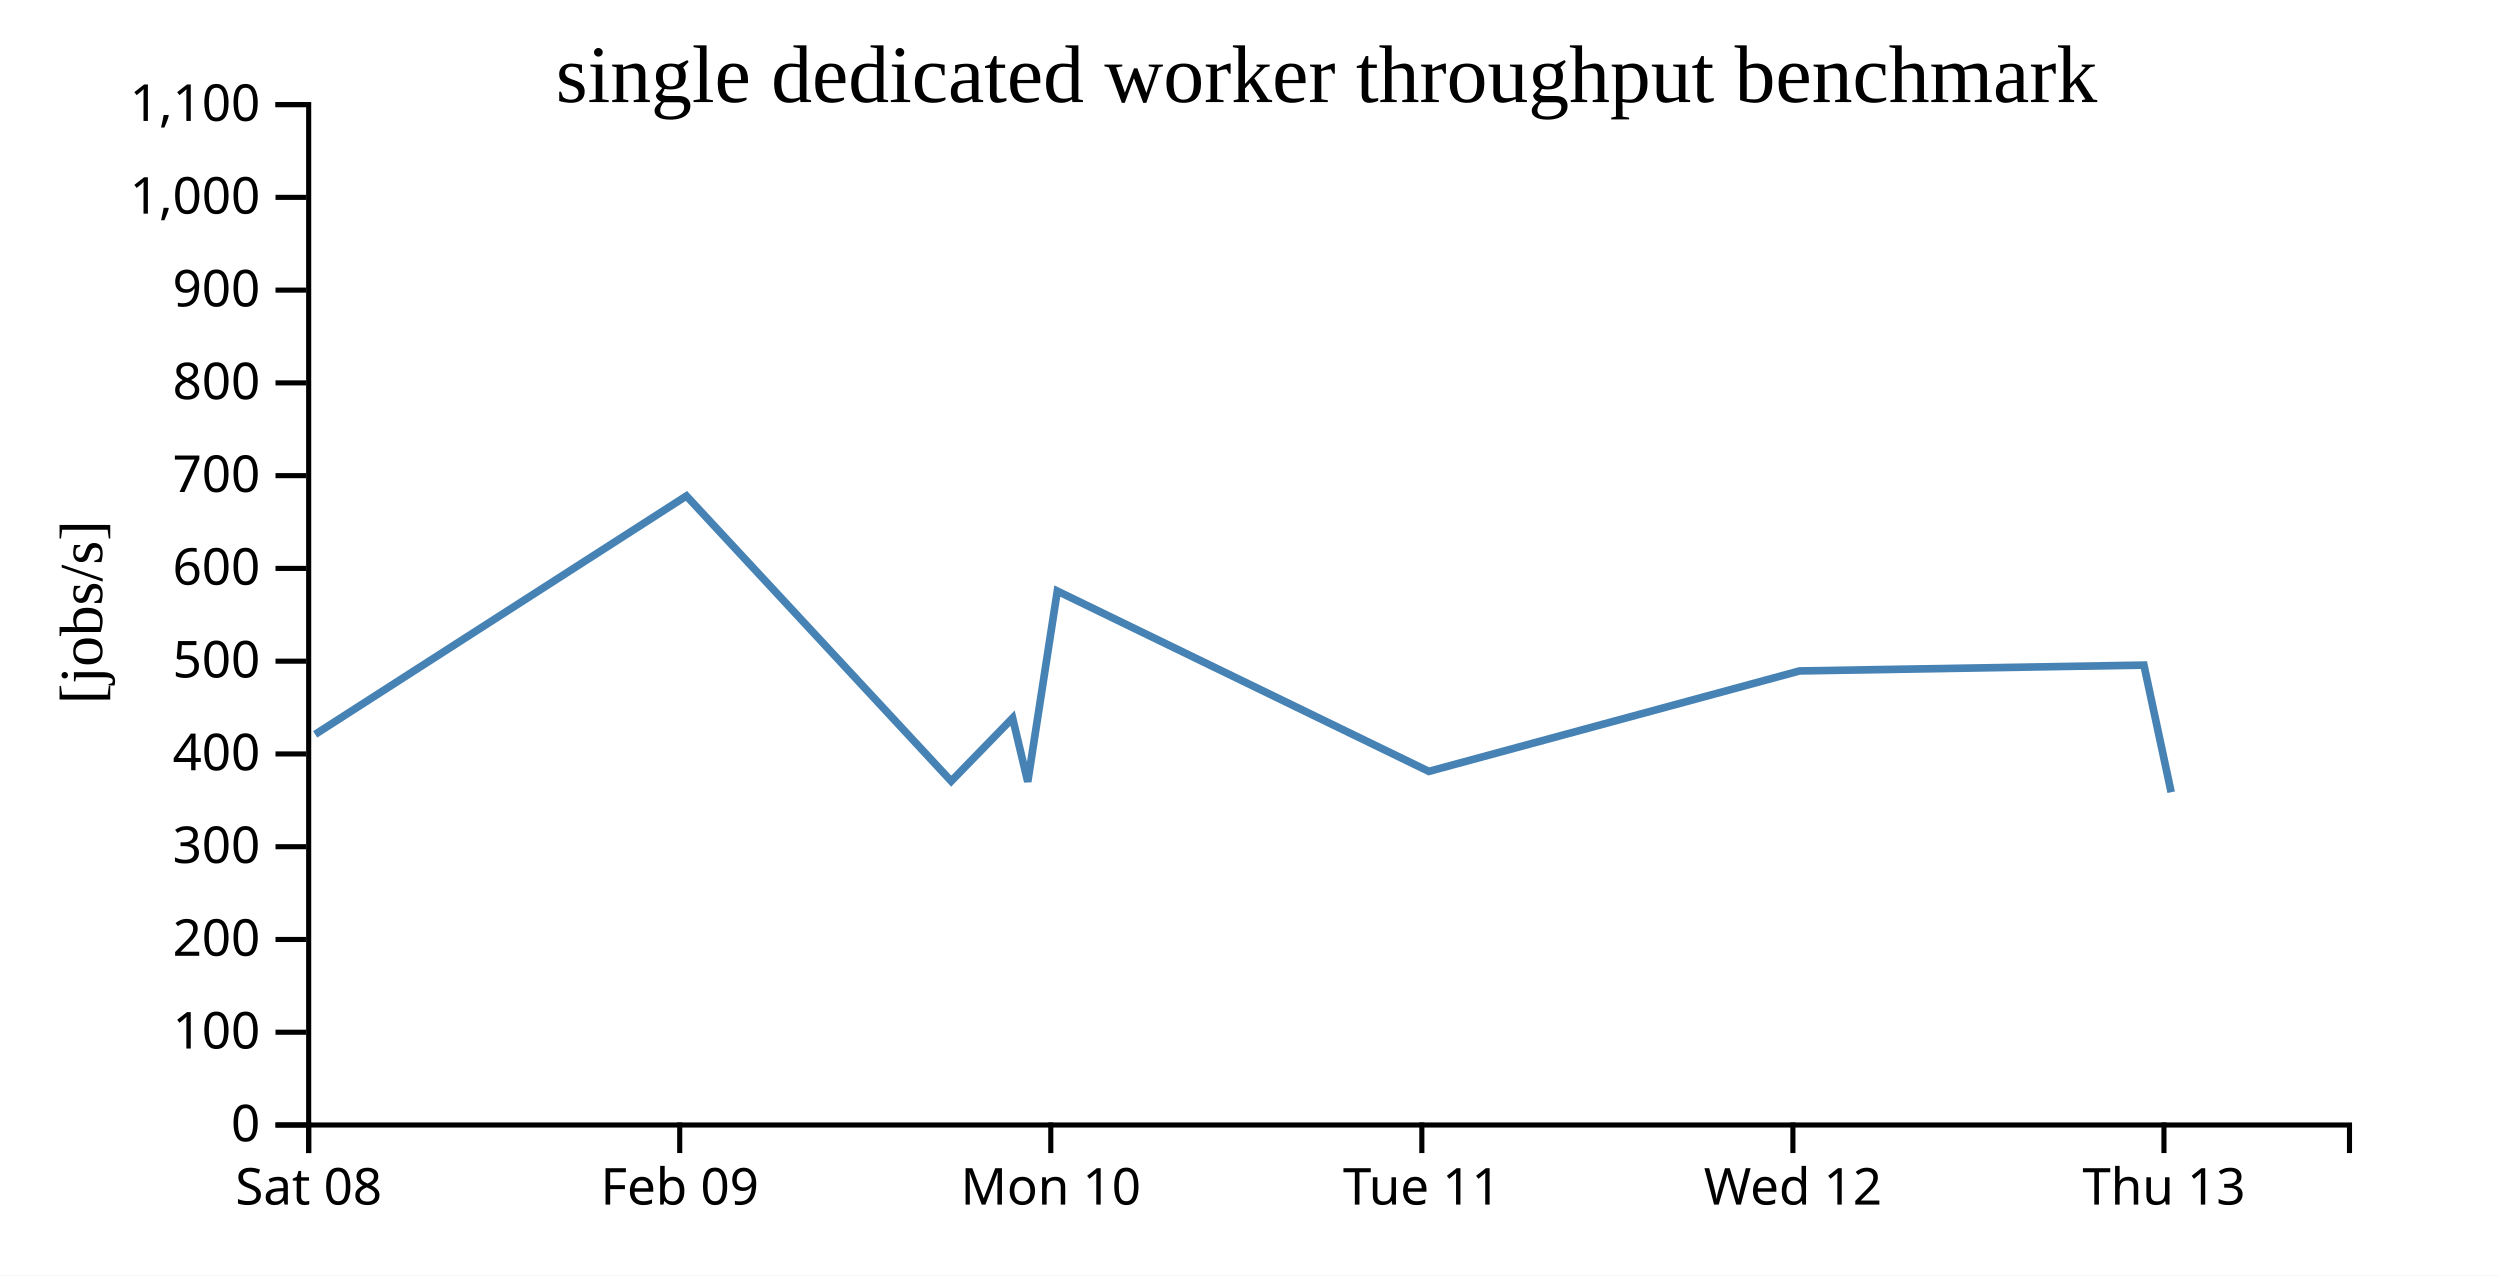
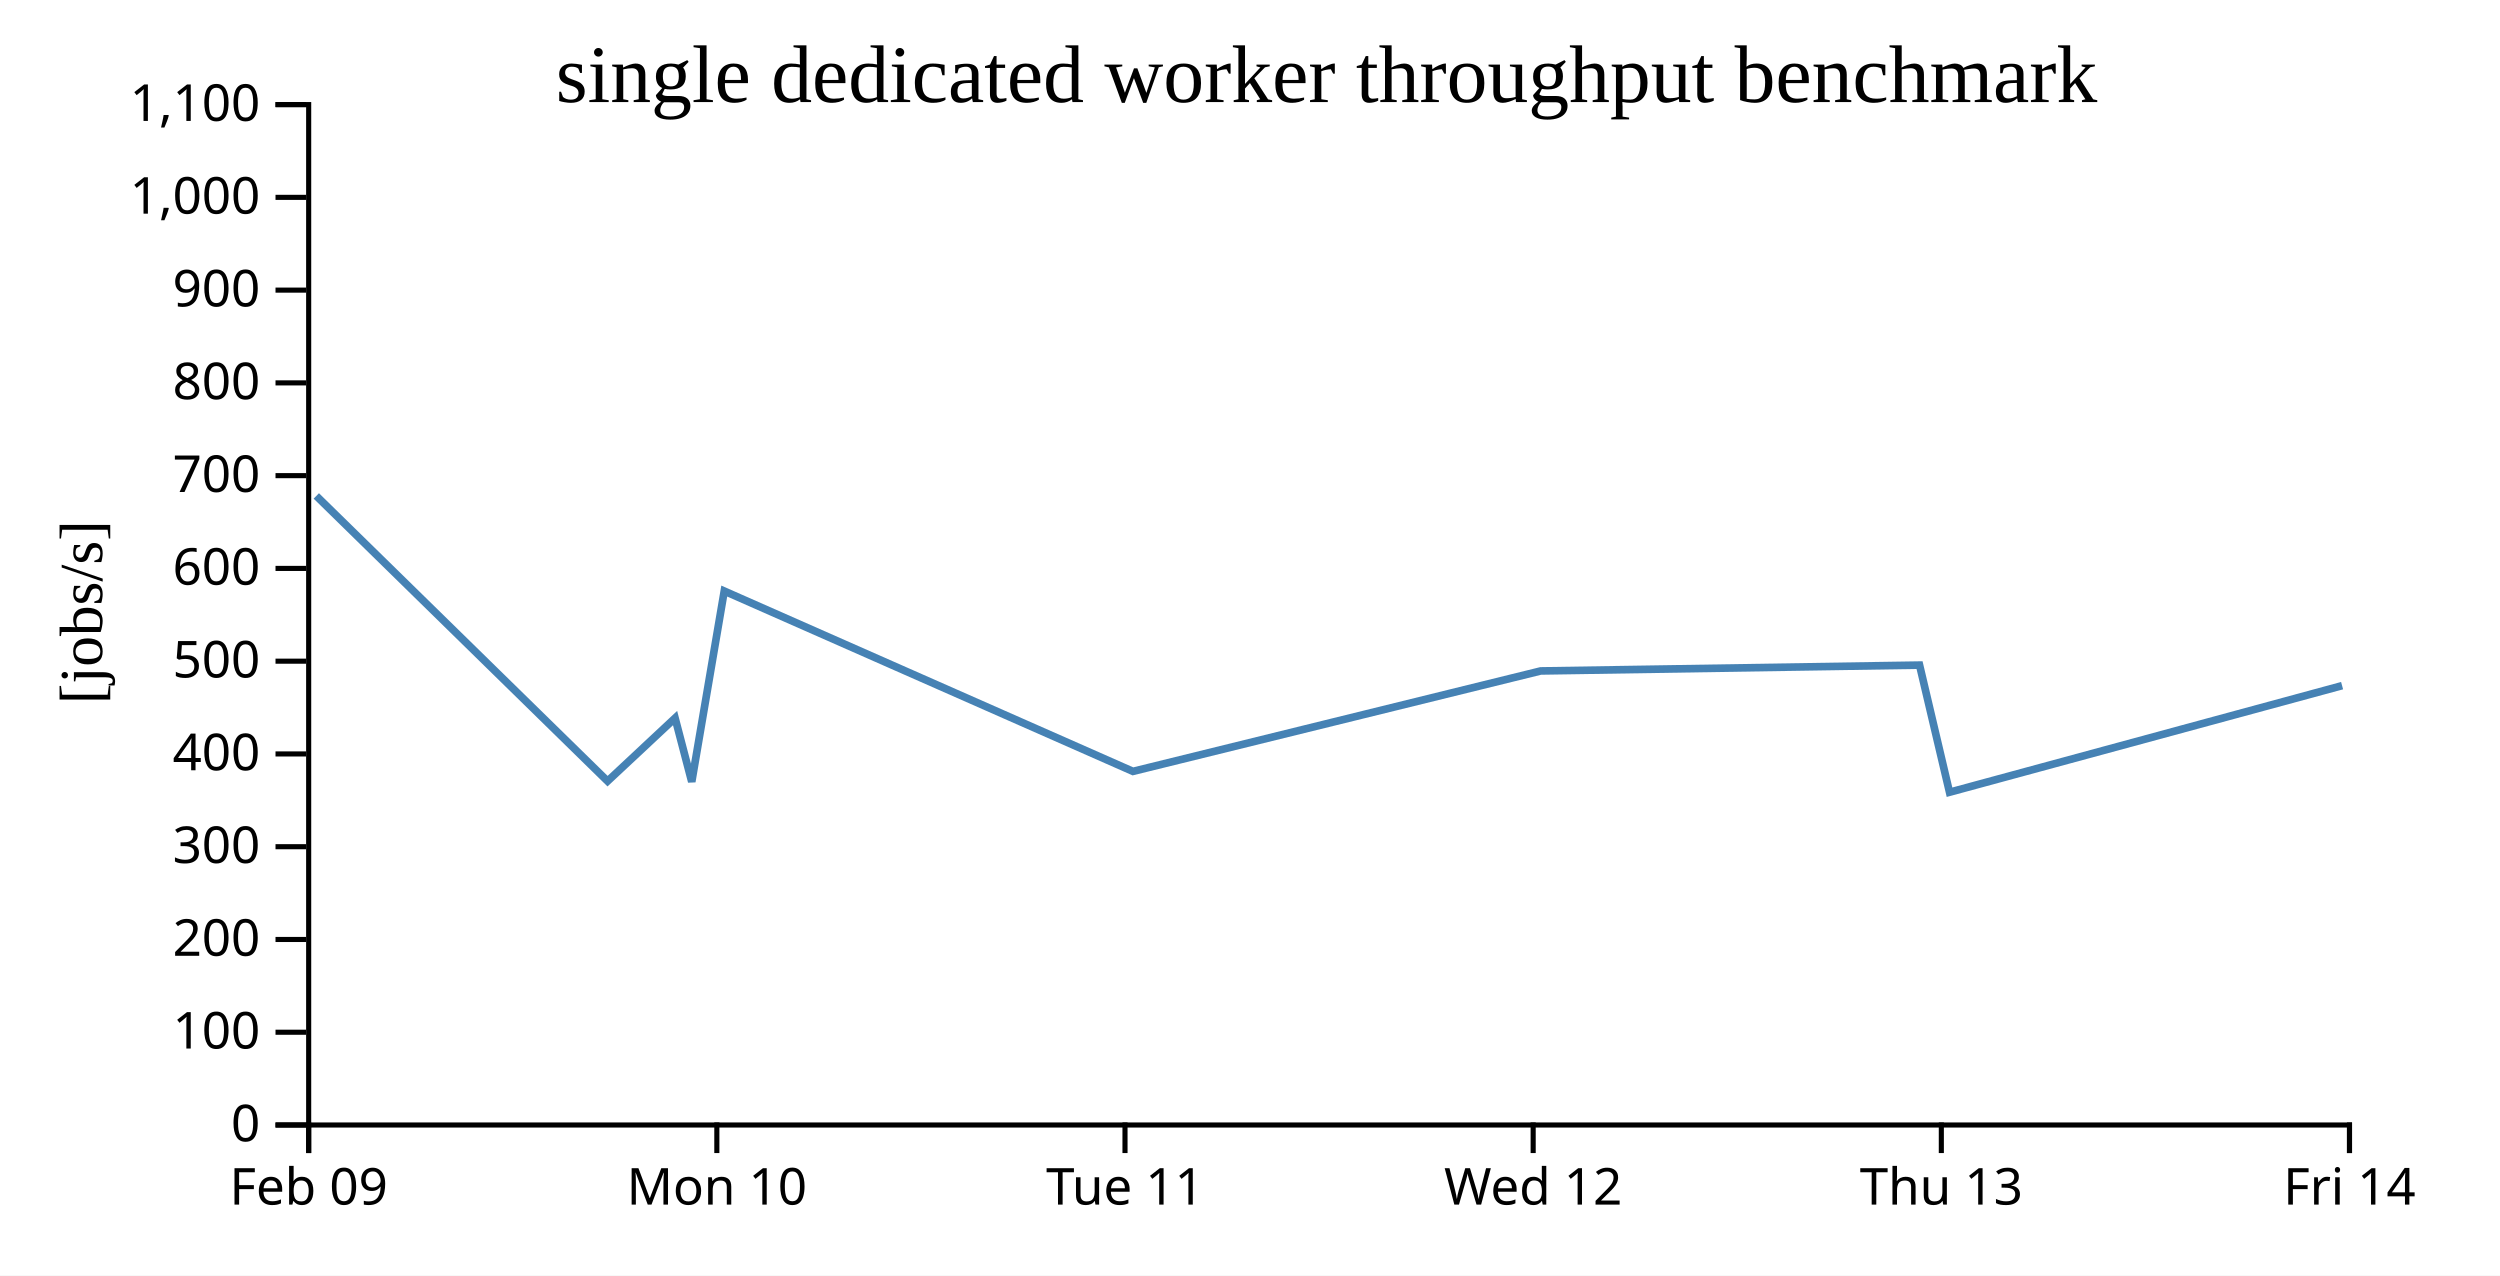
<svg xmlns="http://www.w3.org/2000/svg" width="490" height="250">
  <rect width="100%" height="100%" fill="white" />
  <g transform="translate(60,20)">
    <g transform="translate(0,200)" fill="none" font-size="10" font-family="sans-serif" text-anchor="middle">
      <path class="domain" stroke="currentColor" d="M0.5,6V0.5H400.5V6" />
      <g class="tick" opacity="1" transform="translate(0.5,0)">
        <line stroke="currentColor" y2="6" />
-         <text fill="currentColor" y="9" dy="0.71em">Sat 08</text>
-       </g>
-       <g class="tick" opacity="1" transform="translate(73.22727,0)">
-         <line stroke="currentColor" y2="6" />
        <text fill="currentColor" y="9" dy="0.71em">Feb 09</text>
      </g>
-       <g class="tick" opacity="1" transform="translate(145.9545,0)">
+       <g class="tick" opacity="1" transform="translate(80.5,0)">
        <line stroke="currentColor" y2="6" />
        <text fill="currentColor" y="9" dy="0.71em">Mon 10</text>
      </g>
-       <g class="tick" opacity="1" transform="translate(218.6818,0)">
+       <g class="tick" opacity="1" transform="translate(160.5,0)">
        <line stroke="currentColor" y2="6" />
        <text fill="currentColor" y="9" dy="0.71em">Tue 11</text>
      </g>
-       <g class="tick" opacity="1" transform="translate(291.4091,0)">
+       <g class="tick" opacity="1" transform="translate(240.5,0)">
        <line stroke="currentColor" y2="6" />
        <text fill="currentColor" y="9" dy="0.71em">Wed 12</text>
      </g>
-       <g class="tick" opacity="1" transform="translate(364.1364,0)">
+       <g class="tick" opacity="1" transform="translate(320.5,0)">
        <line stroke="currentColor" y2="6" />
        <text fill="currentColor" y="9" dy="0.71em">Thu 13</text>
+       </g>
+       <g class="tick" opacity="1" transform="translate(400.5,0)">
+         <line stroke="currentColor" y2="6" />
+         <text fill="currentColor" y="9" dy="0.71em">Fri 14</text>
      </g>
    </g>
    <g fill="none" font-size="10" font-family="sans-serif" text-anchor="end">
      <path class="domain" stroke="currentColor" d="M-6,200.5H0.5V0.5H-6" />
      <g class="tick" opacity="1" transform="translate(0,200.5)">
        <line stroke="currentColor" x2="-6" />
        <text fill="currentColor" x="-9" dy="0.32em">0</text>
      </g>
      <g class="tick" opacity="1" transform="translate(0,182.3182)">
        <line stroke="currentColor" x2="-6" />
        <text fill="currentColor" x="-9" dy="0.32em">100</text>
      </g>
      <g class="tick" opacity="1" transform="translate(0,164.1364)">
        <line stroke="currentColor" x2="-6" />
        <text fill="currentColor" x="-9" dy="0.32em">200</text>
      </g>
      <g class="tick" opacity="1" transform="translate(0,145.9545)">
        <line stroke="currentColor" x2="-6" />
        <text fill="currentColor" x="-9" dy="0.32em">300</text>
      </g>
      <g class="tick" opacity="1" transform="translate(0,127.7727)">
        <line stroke="currentColor" x2="-6" />
        <text fill="currentColor" x="-9" dy="0.32em">400</text>
      </g>
      <g class="tick" opacity="1" transform="translate(0,109.5909)">
        <line stroke="currentColor" x2="-6" />
        <text fill="currentColor" x="-9" dy="0.32em">500</text>
      </g>
      <g class="tick" opacity="1" transform="translate(0,91.40909)">
        <line stroke="currentColor" x2="-6" />
        <text fill="currentColor" x="-9" dy="0.32em">600</text>
      </g>
      <g class="tick" opacity="1" transform="translate(0,73.22727)">
        <line stroke="currentColor" x2="-6" />
        <text fill="currentColor" x="-9" dy="0.32em">700</text>
      </g>
      <g class="tick" opacity="1" transform="translate(0,55.04545)">
        <line stroke="currentColor" x2="-6" />
        <text fill="currentColor" x="-9" dy="0.32em">800</text>
      </g>
      <g class="tick" opacity="1" transform="translate(0,36.86364)">
        <line stroke="currentColor" x2="-6" />
        <text fill="currentColor" x="-9" dy="0.32em">900</text>
      </g>
      <g class="tick" opacity="1" transform="translate(0,18.68182)">
        <line stroke="currentColor" x2="-6" />
        <text fill="currentColor" x="-9" dy="0.32em">1,000</text>
      </g>
      <g class="tick" opacity="1" transform="translate(0,0.5)">
        <line stroke="currentColor" x2="-6" />
        <text fill="currentColor" x="-9" dy="0.32em">1,100</text>
      </g>
    </g>
    <text text-anchor="middle" style="font-size: 12px" transform="rotate(-90)" y="-40" x="-100">[jobs/s]</text>
    <text text-anchor="middle" style="font-size: 16px" y="0" x="200">single dedicated worker throughput benchmark</text>
-     <path fill="none" stroke="steelblue" stroke-width="1.5" d="M1.77,123.931L74.54,77.202L126.439,133.106L138.468,120.739L141.44,133.223L147.231,95.848L220.05,131.191L292.696,111.505L360.21,110.36L365.55,135.277" />
+     <path fill="none" stroke="steelblue" stroke-width="1.5" d="M1.994,77.202L59.083,133.106L72.315,120.739L75.584,133.223L81.954,95.848L162.055,131.191L241.965,111.505L316.231,110.36L322.105,135.277L399.05,114.386" />
  </g>
</svg>
